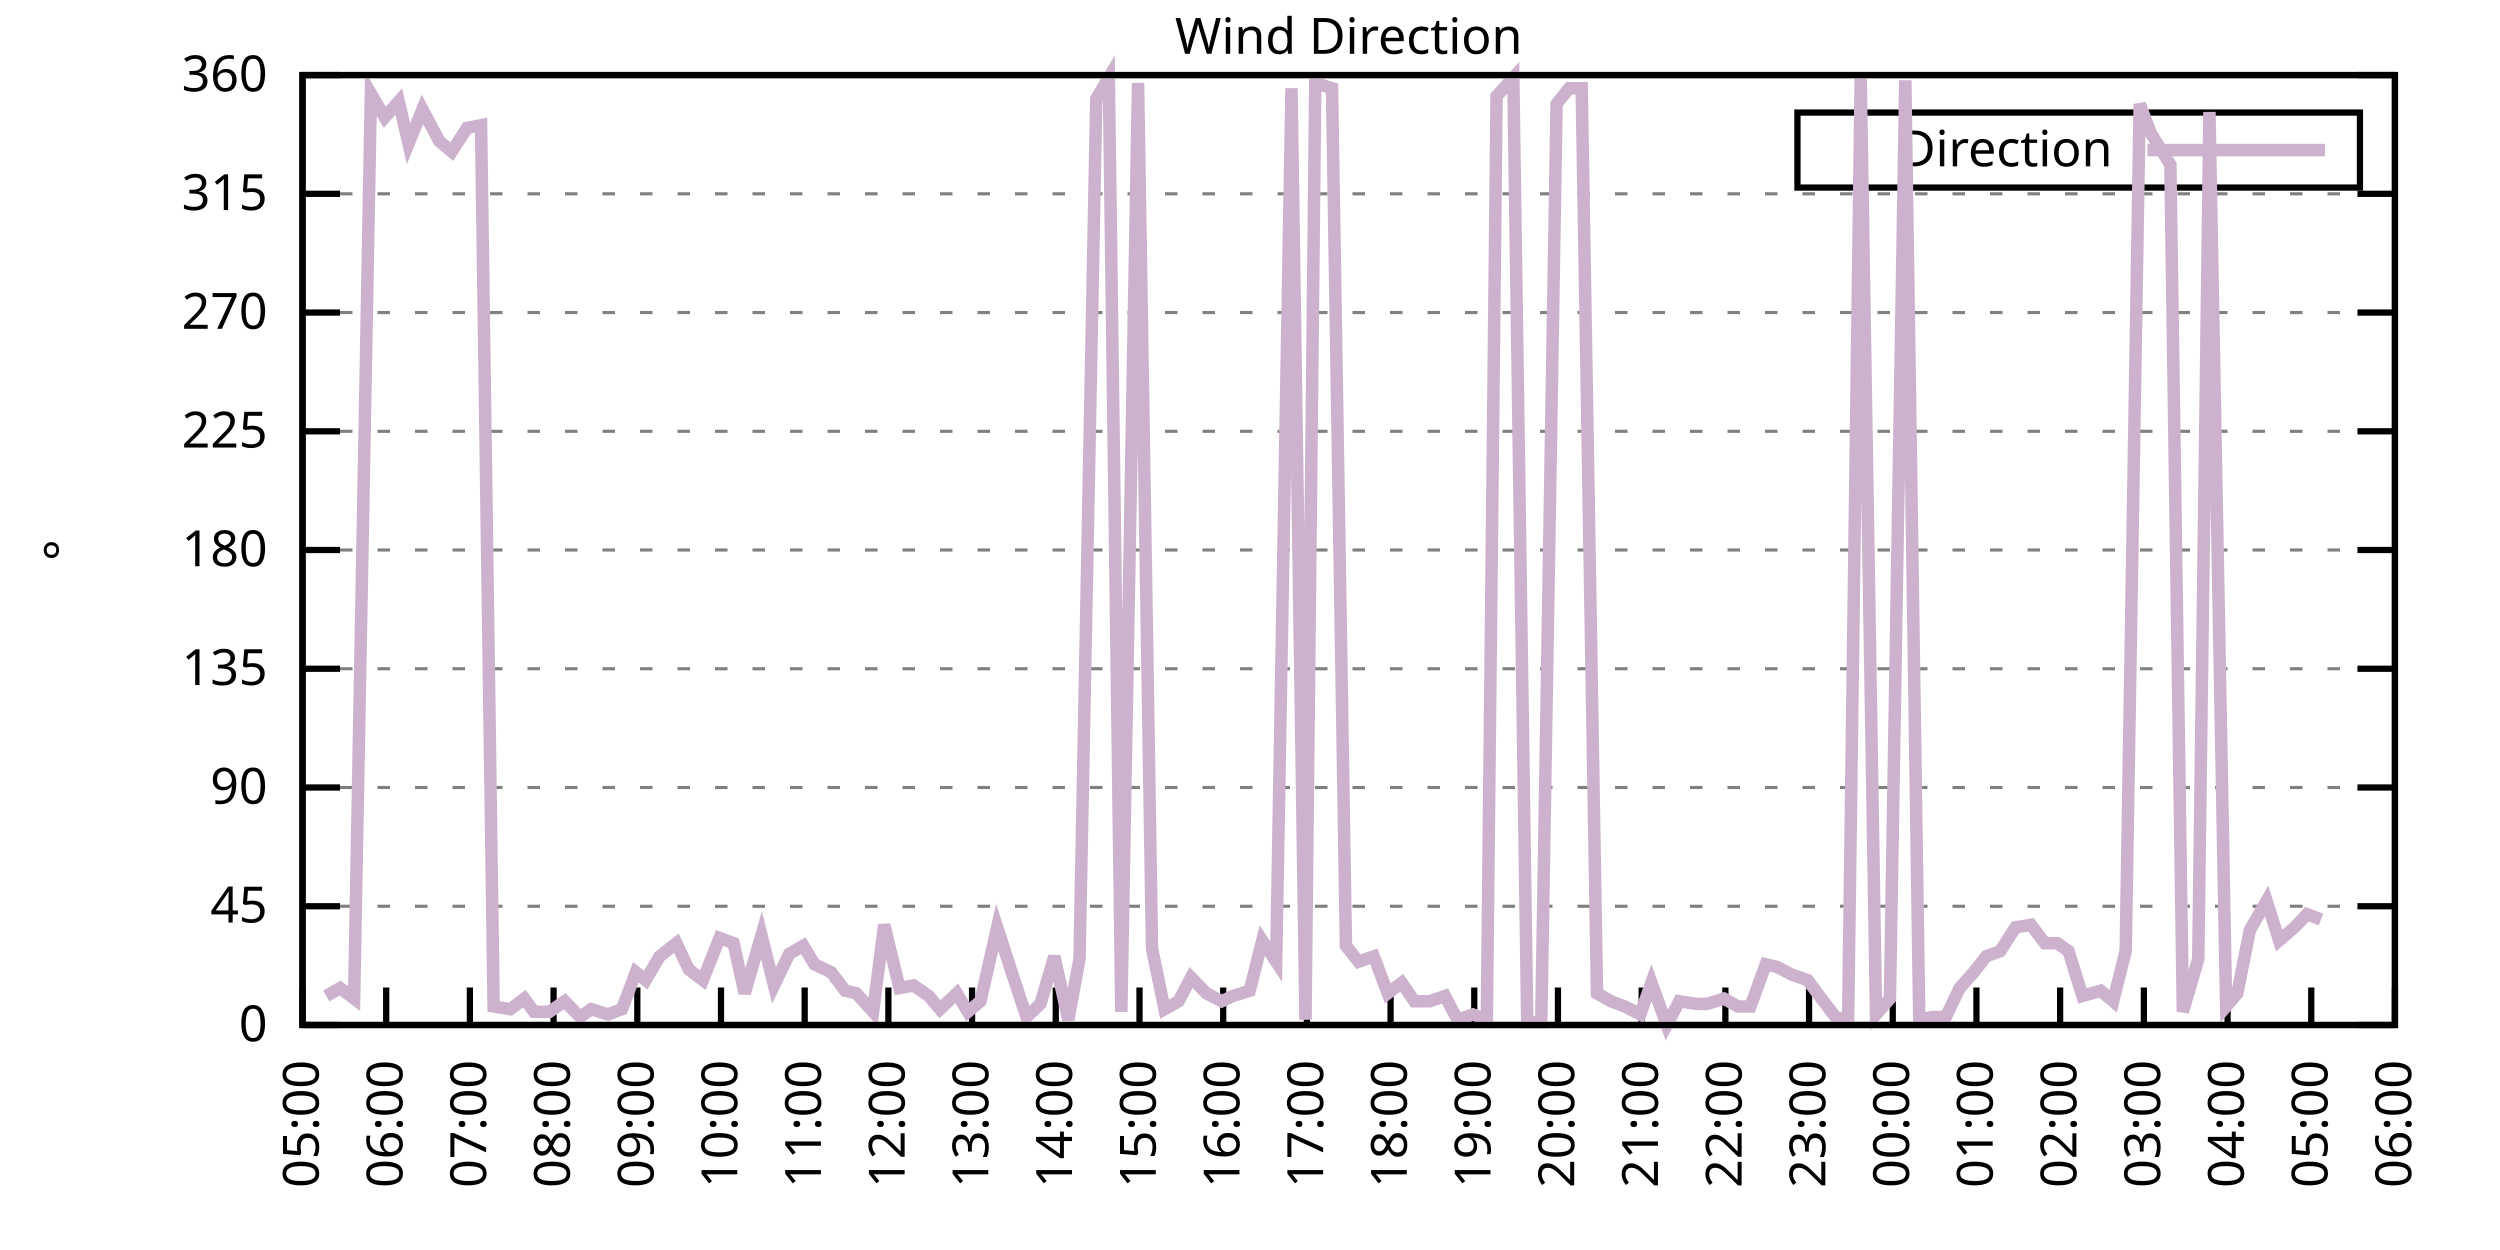
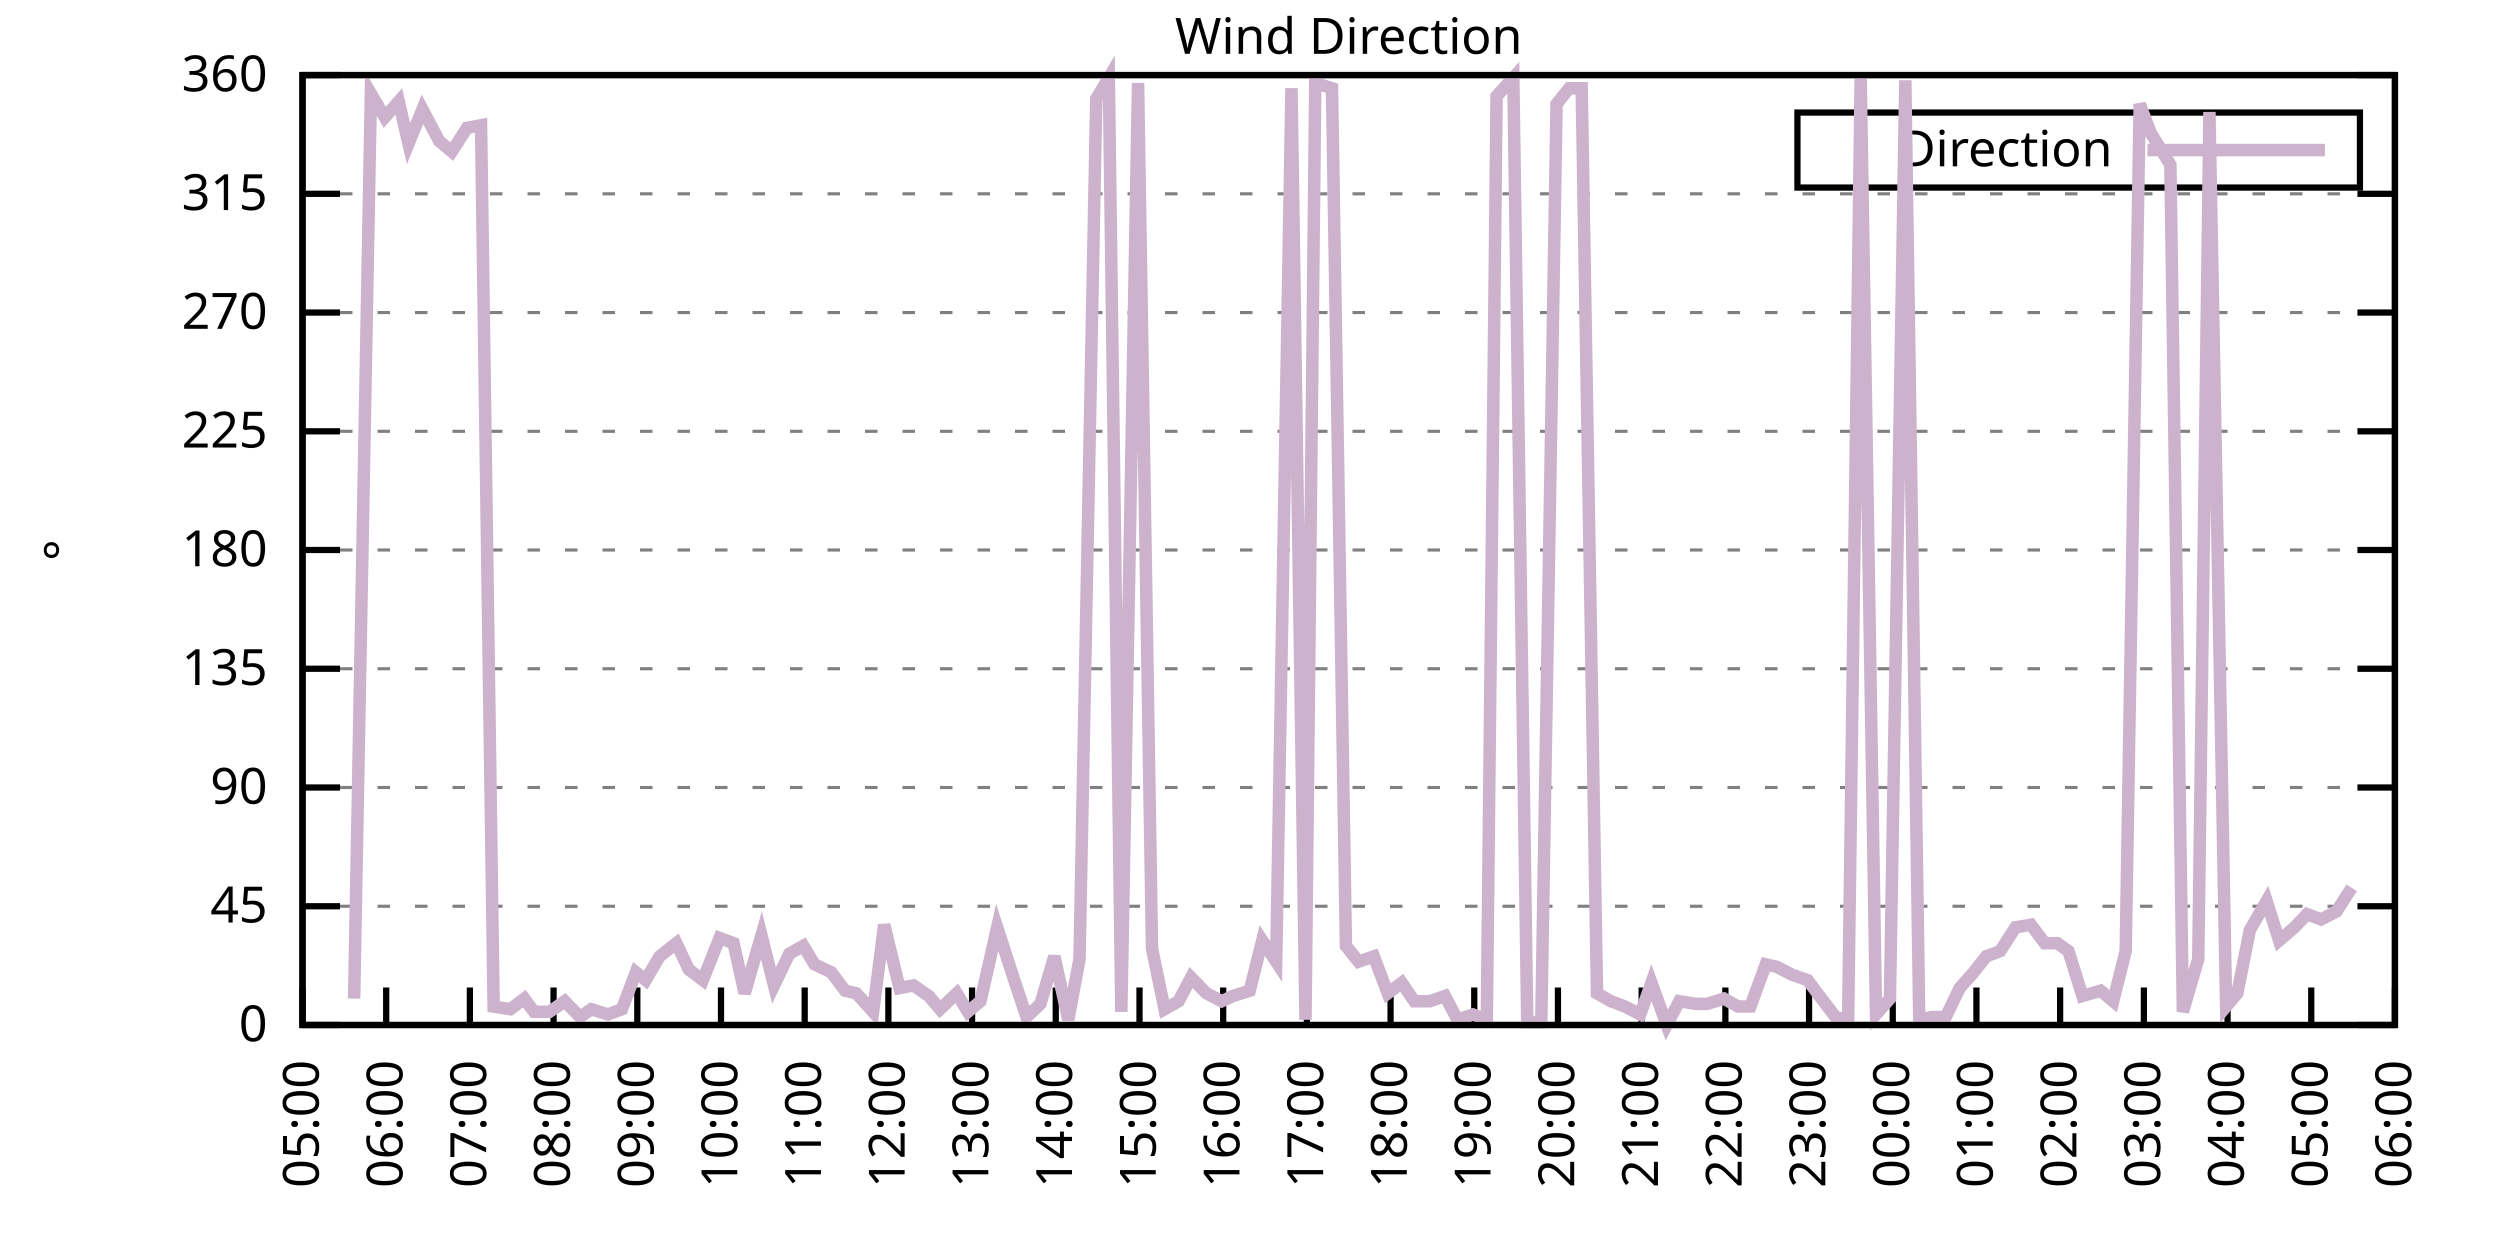
<svg xmlns="http://www.w3.org/2000/svg" xmlns:xlink="http://www.w3.org/1999/xlink" width="400" height="200" viewBox="0 0 400 200">
  <g id="gnuplot_canvas">
    <rect x="0" y="0" width="400" height="200" fill="none" />
    <defs>
      <circle id="gpDot" r="0.5" stroke-width="0.5" stroke="currentColor" />
      <path id="gpPt0" stroke-width="0.333" stroke="currentColor" d="M-1,0 h2 M0,-1 v2" />
      <path id="gpPt1" stroke-width="0.333" stroke="currentColor" d="M-1,-1 L1,1 M1,-1 L-1,1" />
      <path id="gpPt2" stroke-width="0.333" stroke="currentColor" d="M-1,0 L1,0 M0,-1 L0,1 M-1,-1 L1,1 M-1,1 L1,-1" />
      <rect id="gpPt3" stroke-width="0.333" stroke="currentColor" x="-1" y="-1" width="2" height="2" />
      <rect id="gpPt4" stroke-width="0.333" stroke="currentColor" fill="currentColor" x="-1" y="-1" width="2" height="2" />
      <circle id="gpPt5" stroke-width="0.333" stroke="currentColor" cx="0" cy="0" r="1" />
      <use xlink:href="#gpPt5" id="gpPt6" fill="currentColor" stroke="none" />
      <path id="gpPt7" stroke-width="0.333" stroke="currentColor" d="M0,-1.33 L-1.33,0.67 L1.33,0.67 z" />
      <use xlink:href="#gpPt7" id="gpPt8" fill="currentColor" stroke="none" />
      <use xlink:href="#gpPt7" id="gpPt9" stroke="currentColor" transform="rotate(180)" />
      <use xlink:href="#gpPt9" id="gpPt10" fill="currentColor" stroke="none" />
      <use xlink:href="#gpPt3" id="gpPt11" stroke="currentColor" transform="rotate(45)" />
      <use xlink:href="#gpPt11" id="gpPt12" fill="currentColor" stroke="none" />
      <path id="gpPt13" stroke-width="0.333" stroke="currentColor" d="M0,1.330 L1.265,0.411 L0.782,-1.067 L-0.782,-1.076 L-1.265,0.411 z" />
      <use xlink:href="#gpPt13" id="gpPt14" fill="currentColor" stroke="none" />
      <filter id="textbox" filterUnits="objectBoundingBox" x="0" y="0" height="1" width="1">
        <feFlood flood-color="white" flood-opacity="1" result="bgnd" />
        <feComposite in="SourceGraphic" in2="bgnd" operator="atop" />
      </filter>
      <filter id="greybox" filterUnits="objectBoundingBox" x="0" y="0" height="1" width="1">
        <feFlood flood-color="lightgrey" flood-opacity="1" result="grey" />
        <feComposite in="SourceGraphic" in2="grey" operator="atop" />
      </filter>
    </defs>
    <g fill="none" color="white" stroke="currentColor" stroke-width="1.00" stroke-linecap="butt" stroke-linejoin="miter">
</g>
    <g fill="none" color="black" stroke="currentColor" stroke-width="1.00" stroke-linecap="butt" stroke-linejoin="miter">
      <g stroke="none" shape-rendering="crispEdges">
        <polygon fill="rgb(255, 255, 255)" points="48.40,164.00 383.18,164.00 383.18,12.02 48.40,12.02 " />
      </g>
    </g>
    <g fill="none" color="black" stroke="currentColor" stroke-width="1.00" stroke-linecap="butt" stroke-linejoin="miter">
</g>
    <g fill="none" color="black" stroke="black" stroke-width="0.50" stroke-linecap="butt" stroke-linejoin="miter">
</g>
    <g fill="none" color="gray" stroke="currentColor" stroke-width="0.50" stroke-linecap="butt" stroke-linejoin="miter">
      <path stroke="gray" stroke-dasharray="2,4" class="gridline" d="M48.40,164.00 L383.19,164.00  " />
    </g>
    <g fill="none" color="gray" stroke="gray" stroke-width="1.00" stroke-linecap="butt" stroke-linejoin="miter">
</g>
    <g fill="none" color="black" stroke="currentColor" stroke-width="1.00" stroke-linecap="butt" stroke-linejoin="miter">
      <path stroke="black" d="M48.40,164.00 L54.40,164.00 M383.19,164.00 L377.19,164.00  " />
      <g transform="translate(42.80,166.60)" stroke="none" fill="black" font-family="Sans" font-size="8.00" text-anchor="end">
        <text>
          <tspan font-family="Sans"> 0</tspan>
        </text>
      </g>
    </g>
    <g fill="none" color="black" stroke="currentColor" stroke-width="1.00" stroke-linecap="butt" stroke-linejoin="miter">
</g>
    <g fill="none" color="black" stroke="black" stroke-width="0.50" stroke-linecap="butt" stroke-linejoin="miter">
</g>
    <g fill="none" color="gray" stroke="currentColor" stroke-width="0.50" stroke-linecap="butt" stroke-linejoin="miter">
      <path stroke="gray" stroke-dasharray="2,4" class="gridline" d="M48.40,145.00 L383.19,145.00  " />
    </g>
    <g fill="none" color="gray" stroke="gray" stroke-width="1.00" stroke-linecap="butt" stroke-linejoin="miter">
</g>
    <g fill="none" color="black" stroke="currentColor" stroke-width="1.00" stroke-linecap="butt" stroke-linejoin="miter">
      <path stroke="black" d="M48.40,145.00 L54.40,145.00 M383.19,145.00 L377.19,145.00  " />
      <g transform="translate(42.80,147.60)" stroke="none" fill="black" font-family="Sans" font-size="8.00" text-anchor="end">
        <text>
          <tspan font-family="Sans"> 45</tspan>
        </text>
      </g>
    </g>
    <g fill="none" color="black" stroke="currentColor" stroke-width="1.00" stroke-linecap="butt" stroke-linejoin="miter">
</g>
    <g fill="none" color="black" stroke="black" stroke-width="0.50" stroke-linecap="butt" stroke-linejoin="miter">
</g>
    <g fill="none" color="gray" stroke="currentColor" stroke-width="0.50" stroke-linecap="butt" stroke-linejoin="miter">
      <path stroke="gray" stroke-dasharray="2,4" class="gridline" d="M48.40,126.00 L383.19,126.00  " />
    </g>
    <g fill="none" color="gray" stroke="gray" stroke-width="1.00" stroke-linecap="butt" stroke-linejoin="miter">
</g>
    <g fill="none" color="black" stroke="currentColor" stroke-width="1.00" stroke-linecap="butt" stroke-linejoin="miter">
      <path stroke="black" d="M48.40,126.00 L54.40,126.00 M383.19,126.00 L377.19,126.00  " />
      <g transform="translate(42.80,128.60)" stroke="none" fill="black" font-family="Sans" font-size="8.00" text-anchor="end">
        <text>
          <tspan font-family="Sans"> 90</tspan>
        </text>
      </g>
    </g>
    <g fill="none" color="black" stroke="currentColor" stroke-width="1.00" stroke-linecap="butt" stroke-linejoin="miter">
</g>
    <g fill="none" color="black" stroke="black" stroke-width="0.50" stroke-linecap="butt" stroke-linejoin="miter">
</g>
    <g fill="none" color="gray" stroke="currentColor" stroke-width="0.50" stroke-linecap="butt" stroke-linejoin="miter">
      <path stroke="gray" stroke-dasharray="2,4" class="gridline" d="M48.40,107.00 L383.19,107.00  " />
    </g>
    <g fill="none" color="gray" stroke="gray" stroke-width="1.00" stroke-linecap="butt" stroke-linejoin="miter">
</g>
    <g fill="none" color="black" stroke="currentColor" stroke-width="1.00" stroke-linecap="butt" stroke-linejoin="miter">
      <path stroke="black" d="M48.40,107.00 L54.40,107.00 M383.19,107.00 L377.19,107.00  " />
      <g transform="translate(42.80,109.60)" stroke="none" fill="black" font-family="Sans" font-size="8.00" text-anchor="end">
        <text>
          <tspan font-family="Sans"> 135</tspan>
        </text>
      </g>
    </g>
    <g fill="none" color="black" stroke="currentColor" stroke-width="1.00" stroke-linecap="butt" stroke-linejoin="miter">
</g>
    <g fill="none" color="black" stroke="black" stroke-width="0.50" stroke-linecap="butt" stroke-linejoin="miter">
</g>
    <g fill="none" color="gray" stroke="currentColor" stroke-width="0.50" stroke-linecap="butt" stroke-linejoin="miter">
      <path stroke="gray" stroke-dasharray="2,4" class="gridline" d="M48.40,88.00 L383.19,88.00  " />
    </g>
    <g fill="none" color="gray" stroke="gray" stroke-width="1.00" stroke-linecap="butt" stroke-linejoin="miter">
</g>
    <g fill="none" color="black" stroke="currentColor" stroke-width="1.00" stroke-linecap="butt" stroke-linejoin="miter">
      <path stroke="black" d="M48.40,88.00 L54.40,88.00 M383.19,88.00 L377.19,88.00  " />
      <g transform="translate(42.80,90.60)" stroke="none" fill="black" font-family="Sans" font-size="8.00" text-anchor="end">
        <text>
          <tspan font-family="Sans"> 180</tspan>
        </text>
      </g>
    </g>
    <g fill="none" color="black" stroke="currentColor" stroke-width="1.00" stroke-linecap="butt" stroke-linejoin="miter">
</g>
    <g fill="none" color="black" stroke="black" stroke-width="0.50" stroke-linecap="butt" stroke-linejoin="miter">
</g>
    <g fill="none" color="gray" stroke="currentColor" stroke-width="0.50" stroke-linecap="butt" stroke-linejoin="miter">
      <path stroke="gray" stroke-dasharray="2,4" class="gridline" d="M48.40,69.01 L383.19,69.01  " />
    </g>
    <g fill="none" color="gray" stroke="gray" stroke-width="1.00" stroke-linecap="butt" stroke-linejoin="miter">
</g>
    <g fill="none" color="black" stroke="currentColor" stroke-width="1.00" stroke-linecap="butt" stroke-linejoin="miter">
      <path stroke="black" d="M48.40,69.01 L54.40,69.01 M383.19,69.01 L377.19,69.01  " />
      <g transform="translate(42.80,71.61)" stroke="none" fill="black" font-family="Sans" font-size="8.00" text-anchor="end">
        <text>
          <tspan font-family="Sans"> 225</tspan>
        </text>
      </g>
    </g>
    <g fill="none" color="black" stroke="currentColor" stroke-width="1.00" stroke-linecap="butt" stroke-linejoin="miter">
</g>
    <g fill="none" color="black" stroke="black" stroke-width="0.50" stroke-linecap="butt" stroke-linejoin="miter">
</g>
    <g fill="none" color="gray" stroke="currentColor" stroke-width="0.50" stroke-linecap="butt" stroke-linejoin="miter">
      <path stroke="gray" stroke-dasharray="2,4" class="gridline" d="M48.40,50.01 L383.19,50.01  " />
    </g>
    <g fill="none" color="gray" stroke="gray" stroke-width="1.00" stroke-linecap="butt" stroke-linejoin="miter">
</g>
    <g fill="none" color="black" stroke="currentColor" stroke-width="1.00" stroke-linecap="butt" stroke-linejoin="miter">
      <path stroke="black" d="M48.40,50.01 L54.40,50.01 M383.19,50.01 L377.19,50.01  " />
      <g transform="translate(42.80,52.61)" stroke="none" fill="black" font-family="Sans" font-size="8.00" text-anchor="end">
        <text>
          <tspan font-family="Sans"> 270</tspan>
        </text>
      </g>
    </g>
    <g fill="none" color="black" stroke="currentColor" stroke-width="1.00" stroke-linecap="butt" stroke-linejoin="miter">
</g>
    <g fill="none" color="black" stroke="black" stroke-width="0.50" stroke-linecap="butt" stroke-linejoin="miter">
</g>
    <g fill="none" color="gray" stroke="currentColor" stroke-width="0.50" stroke-linecap="butt" stroke-linejoin="miter">
      <path stroke="gray" stroke-dasharray="2,4" class="gridline" d="M48.40,31.01 L383.19,31.01  " />
    </g>
    <g fill="none" color="gray" stroke="gray" stroke-width="1.00" stroke-linecap="butt" stroke-linejoin="miter">
</g>
    <g fill="none" color="black" stroke="currentColor" stroke-width="1.00" stroke-linecap="butt" stroke-linejoin="miter">
      <path stroke="black" d="M48.40,31.01 L54.40,31.01 M383.19,31.01 L377.19,31.01  " />
      <g transform="translate(42.80,33.61)" stroke="none" fill="black" font-family="Sans" font-size="8.00" text-anchor="end">
        <text>
          <tspan font-family="Sans"> 315</tspan>
        </text>
      </g>
    </g>
    <g fill="none" color="black" stroke="currentColor" stroke-width="1.00" stroke-linecap="butt" stroke-linejoin="miter">
</g>
    <g fill="none" color="black" stroke="black" stroke-width="0.50" stroke-linecap="butt" stroke-linejoin="miter">
</g>
    <g fill="none" color="gray" stroke="currentColor" stroke-width="0.50" stroke-linecap="butt" stroke-linejoin="miter">
      <path stroke="gray" stroke-dasharray="2,4" class="gridline" d="M48.40,12.01 L383.19,12.01  " />
    </g>
    <g fill="none" color="gray" stroke="gray" stroke-width="1.00" stroke-linecap="butt" stroke-linejoin="miter">
</g>
    <g fill="none" color="black" stroke="currentColor" stroke-width="1.00" stroke-linecap="butt" stroke-linejoin="miter">
      <path stroke="black" d="M48.40,12.01 L54.40,12.01 M383.19,12.01 L377.19,12.01  " />
      <g transform="translate(42.80,14.61)" stroke="none" fill="black" font-family="Sans" font-size="8.00" text-anchor="end">
        <text>
          <tspan font-family="Sans"> 360</tspan>
        </text>
      </g>
    </g>
    <g fill="none" color="black" stroke="currentColor" stroke-width="1.00" stroke-linecap="butt" stroke-linejoin="miter">
      <path stroke="black" d="M48.40,164.00 L48.40,158.00  " />
      <g transform="translate(51.00,169.60) rotate(270.00)" stroke="none" fill="black" font-family="Sans" font-size="8.00" text-anchor="end">
        <text>
          <tspan font-family="Sans">05:00</tspan>
        </text>
      </g>
    </g>
    <g fill="none" color="black" stroke="currentColor" stroke-width="1.00" stroke-linecap="butt" stroke-linejoin="miter">
      <path stroke="black" d="M61.79,164.00 L61.79,158.00  " />
      <g transform="translate(64.39,169.60) rotate(270.00)" stroke="none" fill="black" font-family="Sans" font-size="8.00" text-anchor="end">
        <text>
          <tspan font-family="Sans">06:00</tspan>
        </text>
      </g>
    </g>
    <g fill="none" color="black" stroke="currentColor" stroke-width="1.00" stroke-linecap="butt" stroke-linejoin="miter">
      <path stroke="black" d="M75.18,164.00 L75.18,158.00  " />
      <g transform="translate(77.78,169.60) rotate(270.00)" stroke="none" fill="black" font-family="Sans" font-size="8.00" text-anchor="end">
        <text>
          <tspan font-family="Sans">07:00</tspan>
        </text>
      </g>
    </g>
    <g fill="none" color="black" stroke="currentColor" stroke-width="1.00" stroke-linecap="butt" stroke-linejoin="miter">
      <path stroke="black" d="M88.57,164.00 L88.57,158.00  " />
      <g transform="translate(91.17,169.60) rotate(270.00)" stroke="none" fill="black" font-family="Sans" font-size="8.00" text-anchor="end">
        <text>
          <tspan font-family="Sans">08:00</tspan>
        </text>
      </g>
    </g>
    <g fill="none" color="black" stroke="currentColor" stroke-width="1.00" stroke-linecap="butt" stroke-linejoin="miter">
      <path stroke="black" d="M101.97,164.00 L101.97,158.00  " />
      <g transform="translate(104.57,169.60) rotate(270.00)" stroke="none" fill="black" font-family="Sans" font-size="8.00" text-anchor="end">
        <text>
          <tspan font-family="Sans">09:00</tspan>
        </text>
      </g>
    </g>
    <g fill="none" color="black" stroke="currentColor" stroke-width="1.00" stroke-linecap="butt" stroke-linejoin="miter">
      <path stroke="black" d="M115.36,164.00 L115.36,158.00  " />
      <g transform="translate(117.96,169.60) rotate(270.00)" stroke="none" fill="black" font-family="Sans" font-size="8.00" text-anchor="end">
        <text>
          <tspan font-family="Sans">10:00</tspan>
        </text>
      </g>
    </g>
    <g fill="none" color="black" stroke="currentColor" stroke-width="1.00" stroke-linecap="butt" stroke-linejoin="miter">
      <path stroke="black" d="M128.75,164.00 L128.75,158.00  " />
      <g transform="translate(131.35,169.60) rotate(270.00)" stroke="none" fill="black" font-family="Sans" font-size="8.00" text-anchor="end">
        <text>
          <tspan font-family="Sans">11:00</tspan>
        </text>
      </g>
    </g>
    <g fill="none" color="black" stroke="currentColor" stroke-width="1.00" stroke-linecap="butt" stroke-linejoin="miter">
      <path stroke="black" d="M142.14,164.00 L142.14,158.00  " />
      <g transform="translate(144.74,169.60) rotate(270.00)" stroke="none" fill="black" font-family="Sans" font-size="8.00" text-anchor="end">
        <text>
          <tspan font-family="Sans">12:00</tspan>
        </text>
      </g>
    </g>
    <g fill="none" color="black" stroke="currentColor" stroke-width="1.00" stroke-linecap="butt" stroke-linejoin="miter">
      <path stroke="black" d="M155.53,164.00 L155.53,158.00  " />
      <g transform="translate(158.13,169.60) rotate(270.00)" stroke="none" fill="black" font-family="Sans" font-size="8.00" text-anchor="end">
        <text>
          <tspan font-family="Sans">13:00</tspan>
        </text>
      </g>
    </g>
    <g fill="none" color="black" stroke="currentColor" stroke-width="1.00" stroke-linecap="butt" stroke-linejoin="miter">
      <path stroke="black" d="M168.92,164.00 L168.92,158.00  " />
      <g transform="translate(171.52,169.60) rotate(270.00)" stroke="none" fill="black" font-family="Sans" font-size="8.00" text-anchor="end">
        <text>
          <tspan font-family="Sans">14:00</tspan>
        </text>
      </g>
    </g>
    <g fill="none" color="black" stroke="currentColor" stroke-width="1.00" stroke-linecap="butt" stroke-linejoin="miter">
      <path stroke="black" d="M182.32,164.00 L182.32,158.00  " />
      <g transform="translate(184.92,169.60) rotate(270.00)" stroke="none" fill="black" font-family="Sans" font-size="8.00" text-anchor="end">
        <text>
          <tspan font-family="Sans">15:00</tspan>
        </text>
      </g>
    </g>
    <g fill="none" color="black" stroke="currentColor" stroke-width="1.00" stroke-linecap="butt" stroke-linejoin="miter">
      <path stroke="black" d="M195.71,164.00 L195.71,158.00  " />
      <g transform="translate(198.31,169.60) rotate(270.00)" stroke="none" fill="black" font-family="Sans" font-size="8.00" text-anchor="end">
        <text>
          <tspan font-family="Sans">16:00</tspan>
        </text>
      </g>
    </g>
    <g fill="none" color="black" stroke="currentColor" stroke-width="1.00" stroke-linecap="butt" stroke-linejoin="miter">
      <path stroke="black" d="M209.10,164.00 L209.10,158.00  " />
      <g transform="translate(211.70,169.60) rotate(270.00)" stroke="none" fill="black" font-family="Sans" font-size="8.00" text-anchor="end">
        <text>
          <tspan font-family="Sans">17:00</tspan>
        </text>
      </g>
    </g>
    <g fill="none" color="black" stroke="currentColor" stroke-width="1.00" stroke-linecap="butt" stroke-linejoin="miter">
      <path stroke="black" d="M222.49,164.00 L222.49,158.00  " />
      <g transform="translate(225.09,169.60) rotate(270.00)" stroke="none" fill="black" font-family="Sans" font-size="8.00" text-anchor="end">
        <text>
          <tspan font-family="Sans">18:00</tspan>
        </text>
      </g>
    </g>
    <g fill="none" color="black" stroke="currentColor" stroke-width="1.00" stroke-linecap="butt" stroke-linejoin="miter">
      <path stroke="black" d="M235.88,164.00 L235.88,158.00  " />
      <g transform="translate(238.48,169.60) rotate(270.00)" stroke="none" fill="black" font-family="Sans" font-size="8.00" text-anchor="end">
        <text>
          <tspan font-family="Sans">19:00</tspan>
        </text>
      </g>
    </g>
    <g fill="none" color="black" stroke="currentColor" stroke-width="1.00" stroke-linecap="butt" stroke-linejoin="miter">
      <path stroke="black" d="M249.27,164.00 L249.27,158.00  " />
      <g transform="translate(251.87,169.60) rotate(270.00)" stroke="none" fill="black" font-family="Sans" font-size="8.00" text-anchor="end">
        <text>
          <tspan font-family="Sans">20:00</tspan>
        </text>
      </g>
    </g>
    <g fill="none" color="black" stroke="currentColor" stroke-width="1.00" stroke-linecap="butt" stroke-linejoin="miter">
      <path stroke="black" d="M262.67,164.00 L262.67,158.00  " />
      <g transform="translate(265.27,169.60) rotate(270.00)" stroke="none" fill="black" font-family="Sans" font-size="8.00" text-anchor="end">
        <text>
          <tspan font-family="Sans">21:00</tspan>
        </text>
      </g>
    </g>
    <g fill="none" color="black" stroke="currentColor" stroke-width="1.00" stroke-linecap="butt" stroke-linejoin="miter">
      <path stroke="black" d="M276.06,164.00 L276.06,158.00  " />
      <g transform="translate(278.66,169.60) rotate(270.00)" stroke="none" fill="black" font-family="Sans" font-size="8.00" text-anchor="end">
        <text>
          <tspan font-family="Sans">22:00</tspan>
        </text>
      </g>
    </g>
    <g fill="none" color="black" stroke="currentColor" stroke-width="1.00" stroke-linecap="butt" stroke-linejoin="miter">
      <path stroke="black" d="M289.45,164.00 L289.45,158.00  " />
      <g transform="translate(292.05,169.60) rotate(270.00)" stroke="none" fill="black" font-family="Sans" font-size="8.00" text-anchor="end">
        <text>
          <tspan font-family="Sans">23:00</tspan>
        </text>
      </g>
    </g>
    <g fill="none" color="black" stroke="currentColor" stroke-width="1.00" stroke-linecap="butt" stroke-linejoin="miter">
      <path stroke="black" d="M302.84,164.00 L302.84,158.00  " />
      <g transform="translate(305.44,169.60) rotate(270.00)" stroke="none" fill="black" font-family="Sans" font-size="8.00" text-anchor="end">
        <text>
          <tspan font-family="Sans">00:00</tspan>
        </text>
      </g>
    </g>
    <g fill="none" color="black" stroke="currentColor" stroke-width="1.00" stroke-linecap="butt" stroke-linejoin="miter">
      <path stroke="black" d="M316.23,164.00 L316.23,158.00  " />
      <g transform="translate(318.83,169.60) rotate(270.00)" stroke="none" fill="black" font-family="Sans" font-size="8.00" text-anchor="end">
        <text>
          <tspan font-family="Sans">01:00</tspan>
        </text>
      </g>
    </g>
    <g fill="none" color="black" stroke="currentColor" stroke-width="1.00" stroke-linecap="butt" stroke-linejoin="miter">
      <path stroke="black" d="M329.62,164.00 L329.62,158.00  " />
      <g transform="translate(332.22,169.60) rotate(270.00)" stroke="none" fill="black" font-family="Sans" font-size="8.00" text-anchor="end">
        <text>
          <tspan font-family="Sans">02:00</tspan>
        </text>
      </g>
    </g>
    <g fill="none" color="black" stroke="currentColor" stroke-width="1.00" stroke-linecap="butt" stroke-linejoin="miter">
      <path stroke="black" d="M343.02,164.00 L343.02,158.00  " />
      <g transform="translate(345.62,169.60) rotate(270.00)" stroke="none" fill="black" font-family="Sans" font-size="8.00" text-anchor="end">
        <text>
          <tspan font-family="Sans">03:00</tspan>
        </text>
      </g>
    </g>
    <g fill="none" color="black" stroke="currentColor" stroke-width="1.00" stroke-linecap="butt" stroke-linejoin="miter">
      <path stroke="black" d="M356.41,164.00 L356.41,158.00  " />
      <g transform="translate(359.01,169.60) rotate(270.00)" stroke="none" fill="black" font-family="Sans" font-size="8.00" text-anchor="end">
        <text>
          <tspan font-family="Sans">04:00</tspan>
        </text>
      </g>
    </g>
    <g fill="none" color="black" stroke="currentColor" stroke-width="1.00" stroke-linecap="butt" stroke-linejoin="miter">
      <path stroke="black" d="M369.80,164.00 L369.80,158.00  " />
      <g transform="translate(372.40,169.60) rotate(270.00)" stroke="none" fill="black" font-family="Sans" font-size="8.00" text-anchor="end">
        <text>
          <tspan font-family="Sans">05:00</tspan>
        </text>
      </g>
    </g>
    <g fill="none" color="black" stroke="currentColor" stroke-width="1.00" stroke-linecap="butt" stroke-linejoin="miter">
      <path stroke="black" d="M383.19,164.00 L383.19,158.00  " />
      <g transform="translate(385.79,169.60) rotate(270.00)" stroke="none" fill="black" font-family="Sans" font-size="8.00" text-anchor="end">
        <text>
          <tspan font-family="Sans">06:00</tspan>
        </text>
      </g>
    </g>
    <g fill="none" color="black" stroke="currentColor" stroke-width="1.00" stroke-linecap="butt" stroke-linejoin="miter">
</g>
    <g fill="none" color="black" stroke="currentColor" stroke-width="1.00" stroke-linecap="butt" stroke-linejoin="miter">
      <path stroke="black" d="M48.40,12.01 L48.40,164.00 L383.19,164.00 L383.19,12.01 L48.40,12.01 Z  " />
    </g>
    <g fill="none" color="black" stroke="currentColor" stroke-width="1.00" stroke-linecap="butt" stroke-linejoin="miter">
</g>
    <g fill="none" color="black" stroke="currentColor" stroke-width="1.00" stroke-linecap="butt" stroke-linejoin="miter">
      <path stroke="black" d="M287.59,30.01 L287.59,18.01 L377.59,18.01 L377.59,30.01 L287.59,30.01 Z  " />
    </g>
    <g id="Wind_direction_plot_1">
      <g fill="none" color="white" stroke="black" stroke-width="2.00" stroke-linecap="butt" stroke-linejoin="miter">
</g>
      <g fill="none" color="black" stroke="currentColor" stroke-width="2.00" stroke-linecap="butt" stroke-linejoin="miter">
        <g transform="translate(337.99,26.61)" stroke="none" fill="black" font-family="Sans" font-size="8.00" text-anchor="end">
          <text>
            <tspan font-family="Sans">Direction</tspan>
          </text>
        </g>
      </g>
      <g fill="none" color="black" stroke="currentColor" stroke-width="2.00" stroke-linecap="butt" stroke-linejoin="miter">
-         <path stroke="rgb(204, 178, 204)" d="M343.59,24.01 L371.99,24.01 M52.19,159.36 L54.43,158.09 L56.66,159.78 L59.34,14.97 L61.57,18.77 L63.80,16.23   L65.36,22.99 L67.59,17.50 L70.27,22.56 L72.28,24.25 L74.74,20.45 L76.97,20.03 L78.98,161.04 L81.66,161.47   L83.89,159.78 L85.45,161.89 L87.91,161.89 L90.36,160.20 L92.82,162.73 L94.60,161.47 L97.28,162.31 L99.51,161.47   L101.74,155.56 L103.31,156.82 L105.54,153.02 L108.22,150.91 L110.22,155.13 L112.46,156.82 L115.13,150.07 L117.37,150.91   L119.15,158.93 L121.83,149.65 L123.84,157.67 L126.29,152.60 L128.53,151.33 L130.31,154.29 L132.99,155.56 L135.22,158.51   L137.01,158.93 L139.69,161.89 L141.47,147.96 L143.93,158.09 L146.16,157.67 L148.61,159.36 L150.40,161.47 L153.08,158.93   L154.86,161.89 L156.87,160.20 L159.55,148.38 L162.01,155.98 L164.24,162.73 L166.47,160.62 L168.70,153.02 L170.93,163.16   L172.72,153.45 L175.40,15.81 L177.41,12.43 L179.41,161.89 L182.09,13.28 L184.32,151.76 L186.33,161.47 L188.57,160.20   L190.57,156.40 L193.03,158.93 L195.48,160.20 L197.27,159.36 L199.95,158.51 L201.96,150.49 L204.19,153.87 L206.64,14.12   L208.88,163.16 L210.44,13.28 L213.12,14.12 L215.35,151.33 L217.36,153.87 L219.81,153.02 L222.04,158.93 L224.28,157.24   L226.29,160.20 L228.74,160.20 L231.20,159.36 L233.20,163.16 L235.66,162.31 L237.89,163.16 L239.45,15.39 L242.13,12.43   L244.36,163.58 L246.60,163.58 L249.05,16.65 L251.06,14.12 L253.07,14.12 L255.52,158.93 L257.76,160.20 L259.99,161.04   L262.44,162.31 L264.23,157.24 L266.68,164.00 L268.69,160.20 L271.37,160.62 L273.16,160.62 L275.83,159.78 L278.07,161.04   L280.07,161.04 L282.53,154.29 L284.32,154.71 L286.77,155.98 L289.23,156.82 L290.79,158.93 L293.69,162.73 L295.70,163.16   L297.71,12.43 L300.16,162.31 L302.39,159.78 L304.85,12.85 L307.08,163.16 L309.09,162.73 L311.32,162.73 L313.55,158.09   L315.79,155.56 L317.79,153.02 L320.03,152.18 L322.48,148.38 L324.94,147.96 L327.17,150.91 L329.18,150.91 L330.96,152.18   L333.19,159.36 L336.10,158.51 L338.10,160.20 L340.11,152.18 L342.35,16.65 L344.13,21.30 L347.26,26.36 L349.26,161.89   L351.72,153.45 L353.51,17.92 L356.18,161.04 L357.97,158.93 L359.98,148.80 L362.66,144.16 L364.66,150.49 L367.12,148.38   L369.13,146.27 L371.36,147.11  " />
+         <path stroke="rgb(204, 178, 204)" d="M343.59,24.01 L371.99,24.01 M56.66,159.78 L59.34,14.97 L61.57,18.77 L63.80,16.23 L65.36,22.99 L67.59,17.50   L70.27,22.56 L72.28,24.25 L74.74,20.45 L76.97,20.03 L78.98,161.04 L81.66,161.47 L83.89,159.78 L85.45,161.89   L87.91,161.89 L90.36,160.20 L92.82,162.73 L94.60,161.47 L97.28,162.31 L99.51,161.47 L101.74,155.56 L103.31,156.82   L105.54,153.02 L108.22,150.91 L110.22,155.13 L112.46,156.82 L115.13,150.07 L117.37,150.91 L119.15,158.93 L121.83,149.65   L123.84,157.67 L126.29,152.60 L128.53,151.33 L130.31,154.29 L132.99,155.56 L135.22,158.51 L137.01,158.93 L139.69,161.89   L141.47,147.96 L143.93,158.09 L146.16,157.67 L148.61,159.36 L150.40,161.47 L153.08,158.93 L154.86,161.89 L156.87,160.20   L159.55,148.38 L162.01,155.98 L164.24,162.73 L166.47,160.62 L168.70,153.02 L170.93,163.16 L172.72,153.45 L175.40,15.81   L177.41,12.43 L179.41,161.89 L182.09,13.28 L184.32,151.76 L186.33,161.47 L188.57,160.20 L190.57,156.40 L193.03,158.93   L195.48,160.20 L197.27,159.36 L199.95,158.51 L201.96,150.49 L204.19,153.87 L206.64,14.12 L208.88,163.16 L210.44,13.28   L213.12,14.12 L215.35,151.33 L217.36,153.87 L219.81,153.02 L222.04,158.93 L224.28,157.24 L226.29,160.20 L228.74,160.20   L231.20,159.36 L233.20,163.16 L235.66,162.31 L237.89,163.16 L239.45,15.39 L242.13,12.43 L244.36,163.58 L246.60,163.58   L249.05,16.65 L251.06,14.12 L253.07,14.12 L255.52,158.93 L257.76,160.20 L259.99,161.04 L262.44,162.31 L264.23,157.24   L266.68,164.00 L268.69,160.20 L271.37,160.62 L273.16,160.62 L275.83,159.78 L278.07,161.04 L280.07,161.04 L282.53,154.29   L284.32,154.71 L286.77,155.98 L289.23,156.82 L290.79,158.93 L293.69,162.73 L295.70,163.16 L297.71,12.43 L300.16,162.31   L302.39,159.78 L304.85,12.85 L307.08,163.16 L309.09,162.73 L311.32,162.73 L313.55,158.09 L315.79,155.56 L317.79,153.02   L320.03,152.18 L322.48,148.38 L324.94,147.96 L327.17,150.91 L329.18,150.91 L330.96,152.18 L333.19,159.36 L336.10,158.51   L338.10,160.20 L340.11,152.18 L342.35,16.65 L344.13,21.30 L347.26,26.36 L349.26,161.89 L351.72,153.45 L353.51,17.92   L356.18,161.04 L357.97,158.93 L359.98,148.80 L362.66,144.16 L364.66,150.49 L367.12,148.38 L369.13,146.27 L371.36,147.11   L373.82,145.85 L376.27,142.05  " />
      </g>
    </g>
    <g fill="none" color="black" stroke="currentColor" stroke-width="2.00" stroke-linecap="butt" stroke-linejoin="miter">
</g>
    <g fill="none" color="black" stroke="black" stroke-width="1.00" stroke-linecap="butt" stroke-linejoin="miter">
</g>
    <g fill="none" color="black" stroke="currentColor" stroke-width="1.00" stroke-linecap="butt" stroke-linejoin="miter">
      <path stroke="black" d="M48.40,12.01 L48.40,164.00 L383.19,164.00 L383.19,12.01 L48.40,12.01 Z  " />
      <g transform="translate(12.80,88.01) rotate(270.00)" stroke="none" fill="black" font-family="Sans" font-size="8.00" text-anchor="middle">
        <text>
          <tspan font-family="Sans">°</tspan>
        </text>
      </g>
    </g>
    <g fill="none" color="black" stroke="currentColor" stroke-width="1.00" stroke-linecap="butt" stroke-linejoin="miter">
</g>
    <g fill="none" color="black" stroke="currentColor" stroke-width="1.00" stroke-linecap="butt" stroke-linejoin="miter">
      <g transform="translate(215.79,8.61)" stroke="none" fill="black" font-family="Sans" font-size="8.00" text-anchor="middle">
        <text>
          <tspan font-family="Sans">Wind Direction</tspan>
        </text>
      </g>
    </g>
    <g fill="none" color="black" stroke="currentColor" stroke-width="1.00" stroke-linecap="butt" stroke-linejoin="miter">
</g>
  </g>
</svg>
